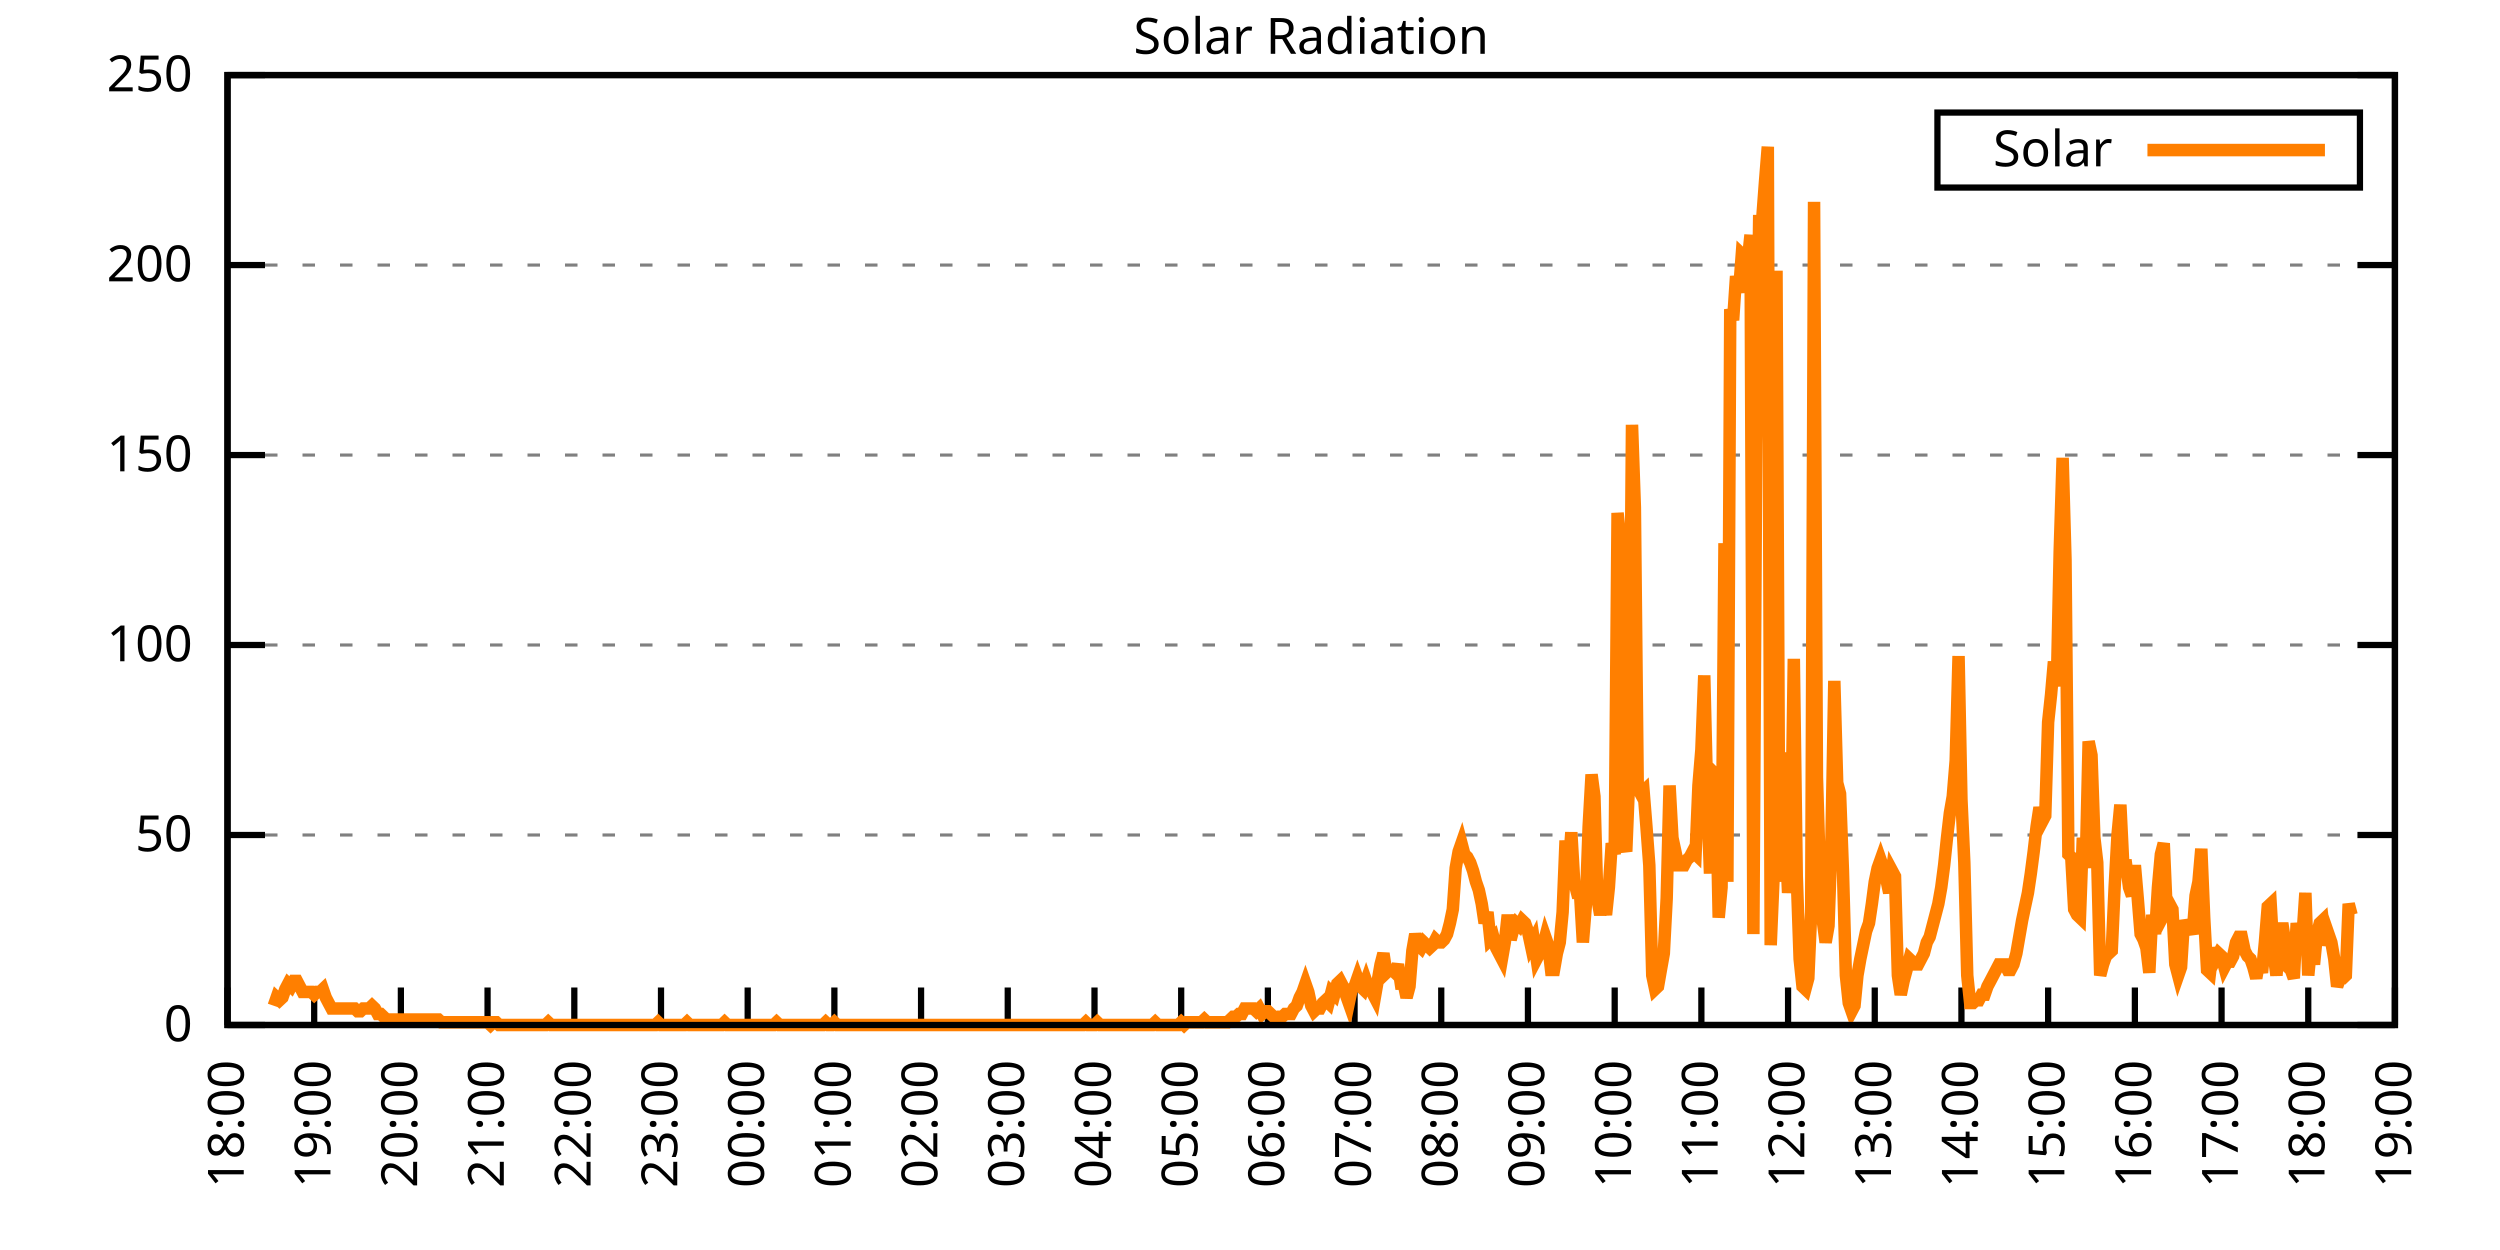
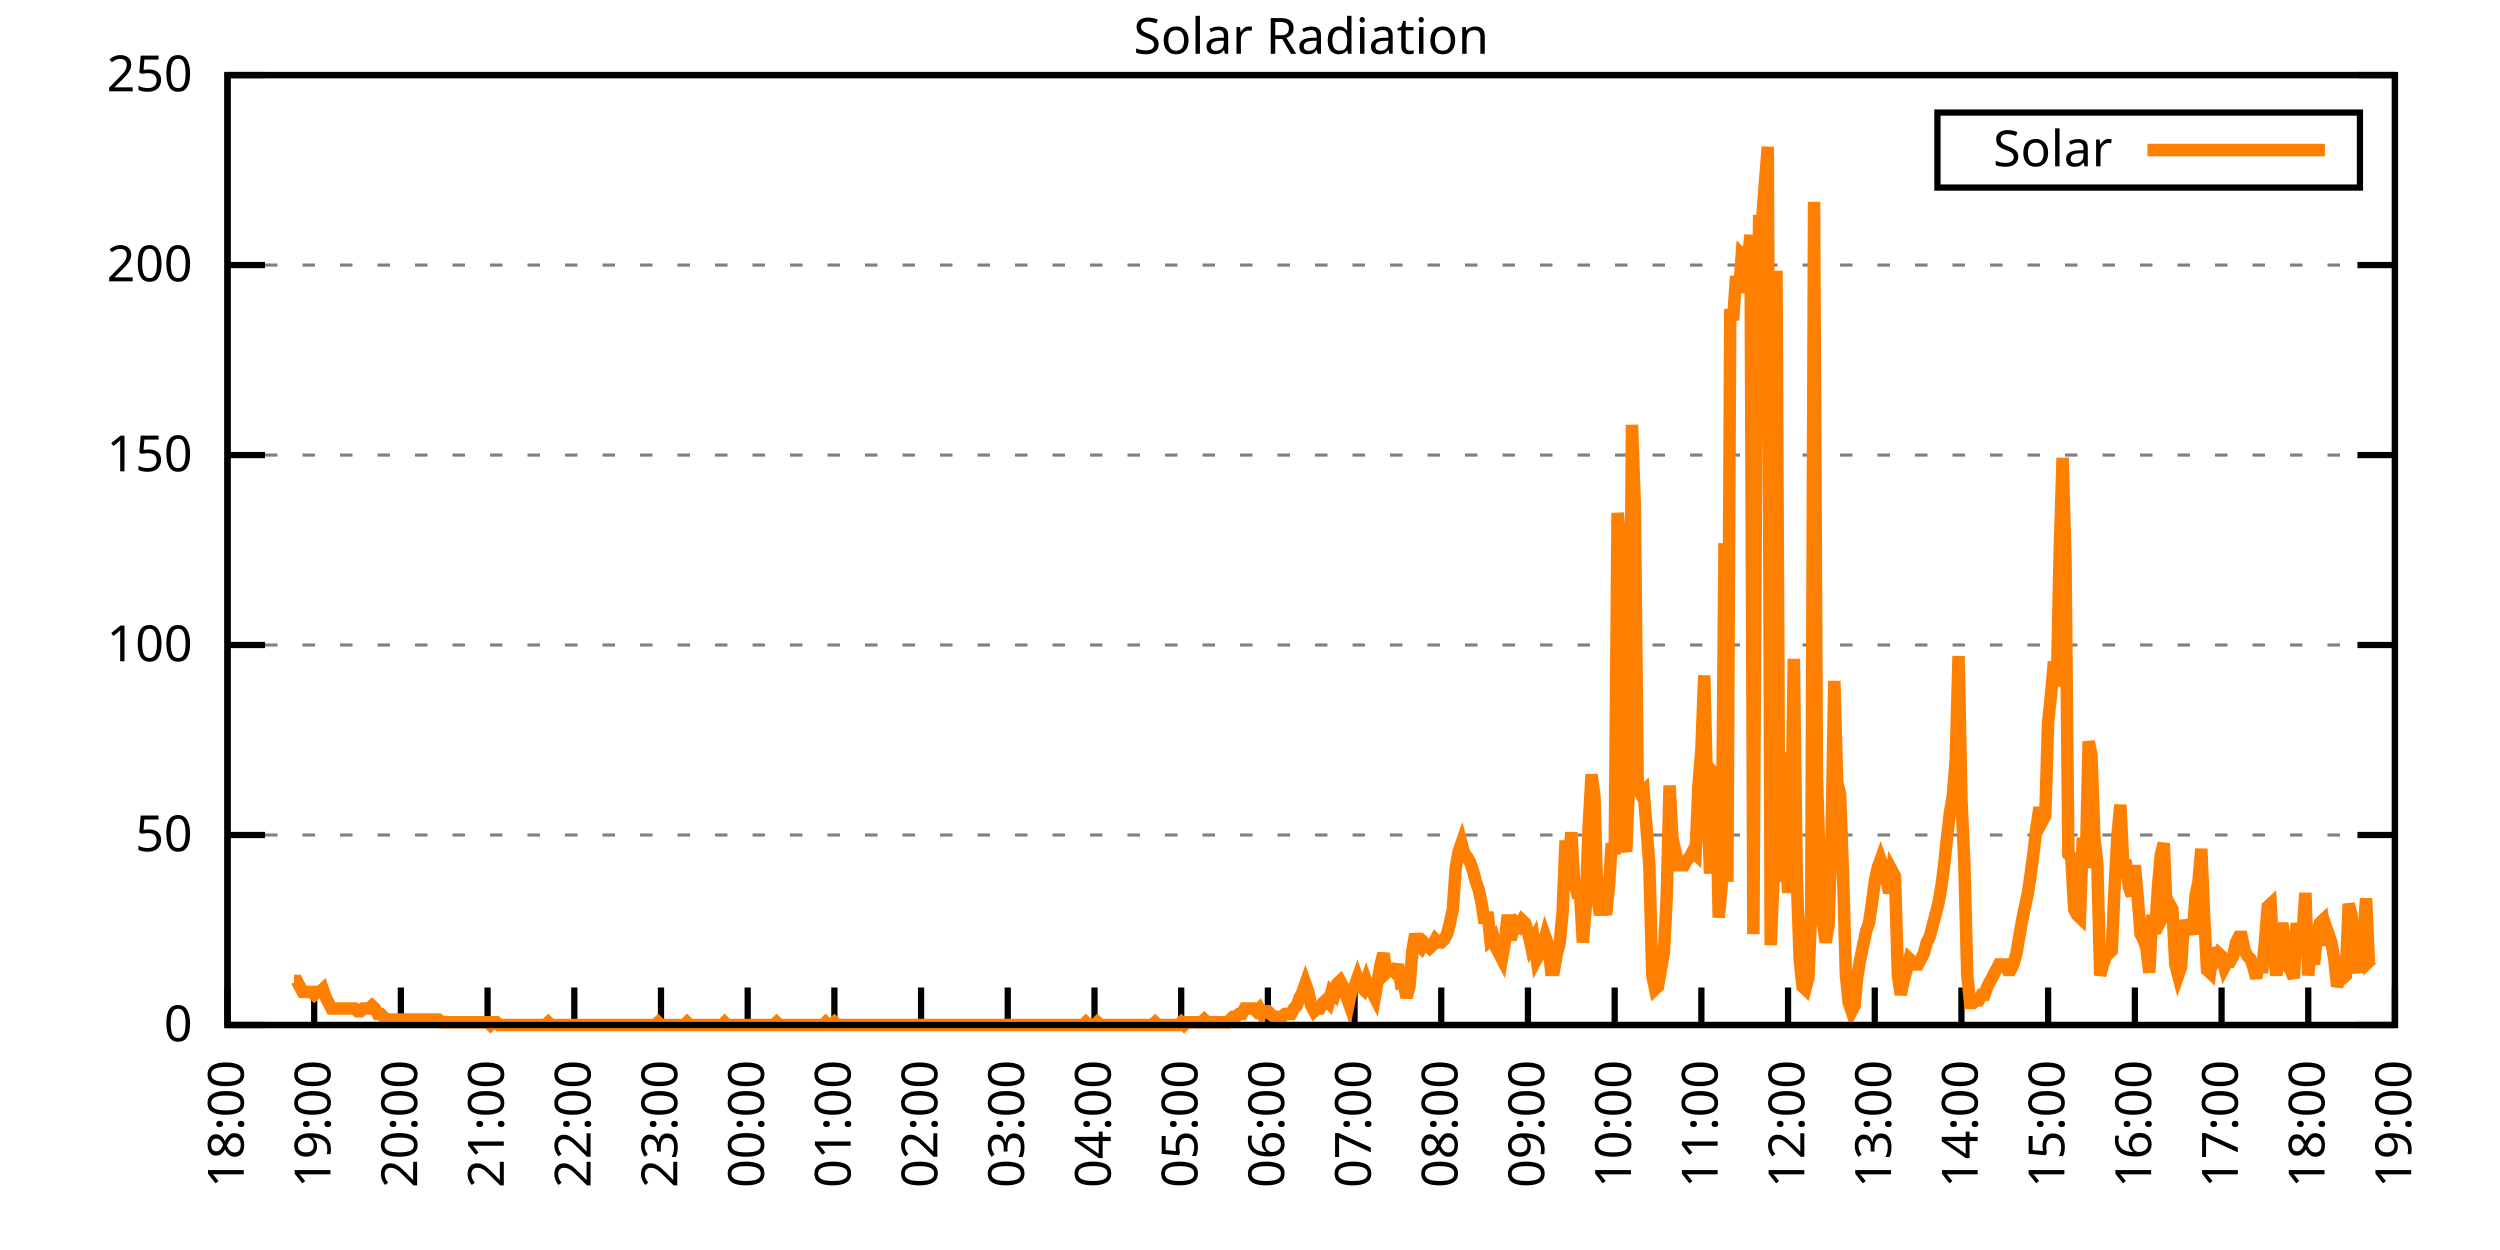
<svg xmlns="http://www.w3.org/2000/svg" xmlns:xlink="http://www.w3.org/1999/xlink" width="400" height="200" viewBox="0 0 400 200">
  <g id="gnuplot_canvas">
    <rect x="0" y="0" width="400" height="200" fill="none" />
    <defs>
      <circle id="gpDot" r="0.5" stroke-width="0.5" stroke="currentColor" />
      <path id="gpPt0" stroke-width="0.333" stroke="currentColor" d="M-1,0 h2 M0,-1 v2" />
      <path id="gpPt1" stroke-width="0.333" stroke="currentColor" d="M-1,-1 L1,1 M1,-1 L-1,1" />
      <path id="gpPt2" stroke-width="0.333" stroke="currentColor" d="M-1,0 L1,0 M0,-1 L0,1 M-1,-1 L1,1 M-1,1 L1,-1" />
      <rect id="gpPt3" stroke-width="0.333" stroke="currentColor" x="-1" y="-1" width="2" height="2" />
      <rect id="gpPt4" stroke-width="0.333" stroke="currentColor" fill="currentColor" x="-1" y="-1" width="2" height="2" />
      <circle id="gpPt5" stroke-width="0.333" stroke="currentColor" cx="0" cy="0" r="1" />
      <use xlink:href="#gpPt5" id="gpPt6" fill="currentColor" stroke="none" />
      <path id="gpPt7" stroke-width="0.333" stroke="currentColor" d="M0,-1.33 L-1.33,0.67 L1.33,0.67 z" />
      <use xlink:href="#gpPt7" id="gpPt8" fill="currentColor" stroke="none" />
      <use xlink:href="#gpPt7" id="gpPt9" stroke="currentColor" transform="rotate(180)" />
      <use xlink:href="#gpPt9" id="gpPt10" fill="currentColor" stroke="none" />
      <use xlink:href="#gpPt3" id="gpPt11" stroke="currentColor" transform="rotate(45)" />
      <use xlink:href="#gpPt11" id="gpPt12" fill="currentColor" stroke="none" />
      <path id="gpPt13" stroke-width="0.333" stroke="currentColor" d="M0,1.330 L1.265,0.411 L0.782,-1.067 L-0.782,-1.076 L-1.265,0.411 z" />
      <use xlink:href="#gpPt13" id="gpPt14" fill="currentColor" stroke="none" />
      <filter id="textbox" filterUnits="objectBoundingBox" x="0" y="0" height="1" width="1">
        <feFlood flood-color="white" flood-opacity="1" result="bgnd" />
        <feComposite in="SourceGraphic" in2="bgnd" operator="atop" />
      </filter>
      <filter id="greybox" filterUnits="objectBoundingBox" x="0" y="0" height="1" width="1">
        <feFlood flood-color="lightgrey" flood-opacity="1" result="grey" />
        <feComposite in="SourceGraphic" in2="grey" operator="atop" />
      </filter>
    </defs>
    <g fill="none" color="white" stroke="currentColor" stroke-width="1.00" stroke-linecap="butt" stroke-linejoin="miter">
</g>
    <g fill="none" color="black" stroke="currentColor" stroke-width="1.00" stroke-linecap="butt" stroke-linejoin="miter">
      <g stroke="none" shape-rendering="crispEdges">
        <polygon fill="rgb(255, 255, 255)" points="36.40,164.00 383.18,164.00 383.18,12.02 36.40,12.02 " />
      </g>
    </g>
    <g fill="none" color="black" stroke="currentColor" stroke-width="1.00" stroke-linecap="butt" stroke-linejoin="miter">
</g>
    <g fill="none" color="black" stroke="black" stroke-width="0.50" stroke-linecap="butt" stroke-linejoin="miter">
</g>
    <g fill="none" color="gray" stroke="currentColor" stroke-width="0.50" stroke-linecap="butt" stroke-linejoin="miter">
      <path stroke="gray" stroke-dasharray="2,4" class="gridline" d="M36.40,164.00 L383.19,164.00  " />
    </g>
    <g fill="none" color="gray" stroke="gray" stroke-width="1.00" stroke-linecap="butt" stroke-linejoin="miter">
</g>
    <g fill="none" color="black" stroke="currentColor" stroke-width="1.00" stroke-linecap="butt" stroke-linejoin="miter">
      <path stroke="black" d="M36.40,164.00 L42.40,164.00 M383.19,164.00 L377.19,164.00  " />
      <g transform="translate(30.80,166.60)" stroke="none" fill="black" font-family="Sans" font-size="8.00" text-anchor="end">
        <text>
          <tspan font-family="Sans"> 0</tspan>
        </text>
      </g>
    </g>
    <g fill="none" color="black" stroke="currentColor" stroke-width="1.00" stroke-linecap="butt" stroke-linejoin="miter">
</g>
    <g fill="none" color="black" stroke="black" stroke-width="0.50" stroke-linecap="butt" stroke-linejoin="miter">
</g>
    <g fill="none" color="gray" stroke="currentColor" stroke-width="0.50" stroke-linecap="butt" stroke-linejoin="miter">
      <path stroke="gray" stroke-dasharray="2,4" class="gridline" d="M36.40,133.60 L383.19,133.60  " />
    </g>
    <g fill="none" color="gray" stroke="gray" stroke-width="1.00" stroke-linecap="butt" stroke-linejoin="miter">
</g>
    <g fill="none" color="black" stroke="currentColor" stroke-width="1.00" stroke-linecap="butt" stroke-linejoin="miter">
      <path stroke="black" d="M36.40,133.60 L42.40,133.60 M383.19,133.60 L377.19,133.60  " />
      <g transform="translate(30.80,136.20)" stroke="none" fill="black" font-family="Sans" font-size="8.00" text-anchor="end">
        <text>
          <tspan font-family="Sans"> 50</tspan>
        </text>
      </g>
    </g>
    <g fill="none" color="black" stroke="currentColor" stroke-width="1.00" stroke-linecap="butt" stroke-linejoin="miter">
</g>
    <g fill="none" color="black" stroke="black" stroke-width="0.50" stroke-linecap="butt" stroke-linejoin="miter">
</g>
    <g fill="none" color="gray" stroke="currentColor" stroke-width="0.50" stroke-linecap="butt" stroke-linejoin="miter">
      <path stroke="gray" stroke-dasharray="2,4" class="gridline" d="M36.40,103.20 L383.19,103.20  " />
    </g>
    <g fill="none" color="gray" stroke="gray" stroke-width="1.00" stroke-linecap="butt" stroke-linejoin="miter">
</g>
    <g fill="none" color="black" stroke="currentColor" stroke-width="1.00" stroke-linecap="butt" stroke-linejoin="miter">
      <path stroke="black" d="M36.40,103.20 L42.40,103.20 M383.19,103.20 L377.19,103.20  " />
      <g transform="translate(30.80,105.80)" stroke="none" fill="black" font-family="Sans" font-size="8.00" text-anchor="end">
        <text>
          <tspan font-family="Sans"> 100</tspan>
        </text>
      </g>
    </g>
    <g fill="none" color="black" stroke="currentColor" stroke-width="1.00" stroke-linecap="butt" stroke-linejoin="miter">
</g>
    <g fill="none" color="black" stroke="black" stroke-width="0.50" stroke-linecap="butt" stroke-linejoin="miter">
</g>
    <g fill="none" color="gray" stroke="currentColor" stroke-width="0.50" stroke-linecap="butt" stroke-linejoin="miter">
      <path stroke="gray" stroke-dasharray="2,4" class="gridline" d="M36.40,72.81 L383.19,72.81  " />
    </g>
    <g fill="none" color="gray" stroke="gray" stroke-width="1.00" stroke-linecap="butt" stroke-linejoin="miter">
</g>
    <g fill="none" color="black" stroke="currentColor" stroke-width="1.00" stroke-linecap="butt" stroke-linejoin="miter">
      <path stroke="black" d="M36.40,72.81 L42.40,72.81 M383.19,72.81 L377.19,72.81  " />
      <g transform="translate(30.80,75.41)" stroke="none" fill="black" font-family="Sans" font-size="8.00" text-anchor="end">
        <text>
          <tspan font-family="Sans"> 150</tspan>
        </text>
      </g>
    </g>
    <g fill="none" color="black" stroke="currentColor" stroke-width="1.00" stroke-linecap="butt" stroke-linejoin="miter">
</g>
    <g fill="none" color="black" stroke="black" stroke-width="0.50" stroke-linecap="butt" stroke-linejoin="miter">
</g>
    <g fill="none" color="gray" stroke="currentColor" stroke-width="0.50" stroke-linecap="butt" stroke-linejoin="miter">
      <path stroke="gray" stroke-dasharray="2,4" class="gridline" d="M36.40,42.41 L383.19,42.41  " />
    </g>
    <g fill="none" color="gray" stroke="gray" stroke-width="1.00" stroke-linecap="butt" stroke-linejoin="miter">
</g>
    <g fill="none" color="black" stroke="currentColor" stroke-width="1.00" stroke-linecap="butt" stroke-linejoin="miter">
      <path stroke="black" d="M36.40,42.41 L42.40,42.41 M383.19,42.41 L377.19,42.41  " />
      <g transform="translate(30.80,45.01)" stroke="none" fill="black" font-family="Sans" font-size="8.00" text-anchor="end">
        <text>
          <tspan font-family="Sans"> 200</tspan>
        </text>
      </g>
    </g>
    <g fill="none" color="black" stroke="currentColor" stroke-width="1.00" stroke-linecap="butt" stroke-linejoin="miter">
</g>
    <g fill="none" color="black" stroke="black" stroke-width="0.50" stroke-linecap="butt" stroke-linejoin="miter">
</g>
    <g fill="none" color="gray" stroke="currentColor" stroke-width="0.50" stroke-linecap="butt" stroke-linejoin="miter">
      <path stroke="gray" stroke-dasharray="2,4" class="gridline" d="M36.40,12.01 L383.19,12.01  " />
    </g>
    <g fill="none" color="gray" stroke="gray" stroke-width="1.00" stroke-linecap="butt" stroke-linejoin="miter">
</g>
    <g fill="none" color="black" stroke="currentColor" stroke-width="1.00" stroke-linecap="butt" stroke-linejoin="miter">
      <path stroke="black" d="M36.40,12.01 L42.40,12.01 M383.19,12.01 L377.19,12.01  " />
      <g transform="translate(30.80,14.61)" stroke="none" fill="black" font-family="Sans" font-size="8.00" text-anchor="end">
        <text>
          <tspan font-family="Sans"> 250</tspan>
        </text>
      </g>
    </g>
    <g fill="none" color="black" stroke="currentColor" stroke-width="1.00" stroke-linecap="butt" stroke-linejoin="miter">
      <path stroke="black" d="M36.40,164.00 L36.40,158.00  " />
      <g transform="translate(39.00,169.60) rotate(270.00)" stroke="none" fill="black" font-family="Sans" font-size="8.00" text-anchor="end">
        <text>
          <tspan font-family="Sans">18:00</tspan>
        </text>
      </g>
    </g>
    <g fill="none" color="black" stroke="currentColor" stroke-width="1.00" stroke-linecap="butt" stroke-linejoin="miter">
      <path stroke="black" d="M50.27,164.00 L50.27,158.00  " />
      <g transform="translate(52.87,169.60) rotate(270.00)" stroke="none" fill="black" font-family="Sans" font-size="8.00" text-anchor="end">
        <text>
          <tspan font-family="Sans">19:00</tspan>
        </text>
      </g>
    </g>
    <g fill="none" color="black" stroke="currentColor" stroke-width="1.00" stroke-linecap="butt" stroke-linejoin="miter">
      <path stroke="black" d="M64.14,164.00 L64.14,158.00  " />
      <g transform="translate(66.74,169.60) rotate(270.00)" stroke="none" fill="black" font-family="Sans" font-size="8.00" text-anchor="end">
        <text>
          <tspan font-family="Sans">20:00</tspan>
        </text>
      </g>
    </g>
    <g fill="none" color="black" stroke="currentColor" stroke-width="1.00" stroke-linecap="butt" stroke-linejoin="miter">
      <path stroke="black" d="M78.01,164.00 L78.01,158.00  " />
      <g transform="translate(80.61,169.60) rotate(270.00)" stroke="none" fill="black" font-family="Sans" font-size="8.00" text-anchor="end">
        <text>
          <tspan font-family="Sans">21:00</tspan>
        </text>
      </g>
    </g>
    <g fill="none" color="black" stroke="currentColor" stroke-width="1.00" stroke-linecap="butt" stroke-linejoin="miter">
      <path stroke="black" d="M91.89,164.00 L91.89,158.00  " />
      <g transform="translate(94.49,169.60) rotate(270.00)" stroke="none" fill="black" font-family="Sans" font-size="8.00" text-anchor="end">
        <text>
          <tspan font-family="Sans">22:00</tspan>
        </text>
      </g>
    </g>
    <g fill="none" color="black" stroke="currentColor" stroke-width="1.00" stroke-linecap="butt" stroke-linejoin="miter">
      <path stroke="black" d="M105.76,164.00 L105.76,158.00  " />
      <g transform="translate(108.36,169.60) rotate(270.00)" stroke="none" fill="black" font-family="Sans" font-size="8.00" text-anchor="end">
        <text>
          <tspan font-family="Sans">23:00</tspan>
        </text>
      </g>
    </g>
    <g fill="none" color="black" stroke="currentColor" stroke-width="1.00" stroke-linecap="butt" stroke-linejoin="miter">
      <path stroke="black" d="M119.63,164.00 L119.63,158.00  " />
      <g transform="translate(122.23,169.60) rotate(270.00)" stroke="none" fill="black" font-family="Sans" font-size="8.00" text-anchor="end">
        <text>
          <tspan font-family="Sans">00:00</tspan>
        </text>
      </g>
    </g>
    <g fill="none" color="black" stroke="currentColor" stroke-width="1.00" stroke-linecap="butt" stroke-linejoin="miter">
      <path stroke="black" d="M133.50,164.00 L133.50,158.00  " />
      <g transform="translate(136.10,169.60) rotate(270.00)" stroke="none" fill="black" font-family="Sans" font-size="8.00" text-anchor="end">
        <text>
          <tspan font-family="Sans">01:00</tspan>
        </text>
      </g>
    </g>
    <g fill="none" color="black" stroke="currentColor" stroke-width="1.00" stroke-linecap="butt" stroke-linejoin="miter">
      <path stroke="black" d="M147.37,164.00 L147.37,158.00  " />
      <g transform="translate(149.97,169.60) rotate(270.00)" stroke="none" fill="black" font-family="Sans" font-size="8.00" text-anchor="end">
        <text>
          <tspan font-family="Sans">02:00</tspan>
        </text>
      </g>
    </g>
    <g fill="none" color="black" stroke="currentColor" stroke-width="1.00" stroke-linecap="butt" stroke-linejoin="miter">
      <path stroke="black" d="M161.24,164.00 L161.24,158.00  " />
      <g transform="translate(163.84,169.60) rotate(270.00)" stroke="none" fill="black" font-family="Sans" font-size="8.00" text-anchor="end">
        <text>
          <tspan font-family="Sans">03:00</tspan>
        </text>
      </g>
    </g>
    <g fill="none" color="black" stroke="currentColor" stroke-width="1.00" stroke-linecap="butt" stroke-linejoin="miter">
      <path stroke="black" d="M175.12,164.00 L175.12,158.00  " />
      <g transform="translate(177.72,169.60) rotate(270.00)" stroke="none" fill="black" font-family="Sans" font-size="8.00" text-anchor="end">
        <text>
          <tspan font-family="Sans">04:00</tspan>
        </text>
      </g>
    </g>
    <g fill="none" color="black" stroke="currentColor" stroke-width="1.00" stroke-linecap="butt" stroke-linejoin="miter">
      <path stroke="black" d="M188.99,164.00 L188.99,158.00  " />
      <g transform="translate(191.59,169.60) rotate(270.00)" stroke="none" fill="black" font-family="Sans" font-size="8.00" text-anchor="end">
        <text>
          <tspan font-family="Sans">05:00</tspan>
        </text>
      </g>
    </g>
    <g fill="none" color="black" stroke="currentColor" stroke-width="1.00" stroke-linecap="butt" stroke-linejoin="miter">
      <path stroke="black" d="M202.86,164.00 L202.86,158.00  " />
      <g transform="translate(205.46,169.60) rotate(270.00)" stroke="none" fill="black" font-family="Sans" font-size="8.00" text-anchor="end">
        <text>
          <tspan font-family="Sans">06:00</tspan>
        </text>
      </g>
    </g>
    <g fill="none" color="black" stroke="currentColor" stroke-width="1.00" stroke-linecap="butt" stroke-linejoin="miter">
      <path stroke="black" d="M216.73,164.00 L216.73,158.00  " />
      <g transform="translate(219.33,169.60) rotate(270.00)" stroke="none" fill="black" font-family="Sans" font-size="8.00" text-anchor="end">
        <text>
          <tspan font-family="Sans">07:00</tspan>
        </text>
      </g>
    </g>
    <g fill="none" color="black" stroke="currentColor" stroke-width="1.00" stroke-linecap="butt" stroke-linejoin="miter">
      <path stroke="black" d="M230.60,164.00 L230.60,158.00  " />
      <g transform="translate(233.20,169.60) rotate(270.00)" stroke="none" fill="black" font-family="Sans" font-size="8.00" text-anchor="end">
        <text>
          <tspan font-family="Sans">08:00</tspan>
        </text>
      </g>
    </g>
    <g fill="none" color="black" stroke="currentColor" stroke-width="1.00" stroke-linecap="butt" stroke-linejoin="miter">
      <path stroke="black" d="M244.47,164.00 L244.47,158.00  " />
      <g transform="translate(247.07,169.60) rotate(270.00)" stroke="none" fill="black" font-family="Sans" font-size="8.00" text-anchor="end">
        <text>
          <tspan font-family="Sans">09:00</tspan>
        </text>
      </g>
    </g>
    <g fill="none" color="black" stroke="currentColor" stroke-width="1.00" stroke-linecap="butt" stroke-linejoin="miter">
      <path stroke="black" d="M258.35,164.00 L258.35,158.00  " />
      <g transform="translate(260.95,169.60) rotate(270.00)" stroke="none" fill="black" font-family="Sans" font-size="8.00" text-anchor="end">
        <text>
          <tspan font-family="Sans">10:00</tspan>
        </text>
      </g>
    </g>
    <g fill="none" color="black" stroke="currentColor" stroke-width="1.00" stroke-linecap="butt" stroke-linejoin="miter">
      <path stroke="black" d="M272.22,164.00 L272.22,158.00  " />
      <g transform="translate(274.82,169.60) rotate(270.00)" stroke="none" fill="black" font-family="Sans" font-size="8.00" text-anchor="end">
        <text>
          <tspan font-family="Sans">11:00</tspan>
        </text>
      </g>
    </g>
    <g fill="none" color="black" stroke="currentColor" stroke-width="1.00" stroke-linecap="butt" stroke-linejoin="miter">
      <path stroke="black" d="M286.09,164.00 L286.09,158.00  " />
      <g transform="translate(288.69,169.60) rotate(270.00)" stroke="none" fill="black" font-family="Sans" font-size="8.00" text-anchor="end">
        <text>
          <tspan font-family="Sans">12:00</tspan>
        </text>
      </g>
    </g>
    <g fill="none" color="black" stroke="currentColor" stroke-width="1.00" stroke-linecap="butt" stroke-linejoin="miter">
      <path stroke="black" d="M299.96,164.00 L299.96,158.00  " />
      <g transform="translate(302.56,169.60) rotate(270.00)" stroke="none" fill="black" font-family="Sans" font-size="8.00" text-anchor="end">
        <text>
          <tspan font-family="Sans">13:00</tspan>
        </text>
      </g>
    </g>
    <g fill="none" color="black" stroke="currentColor" stroke-width="1.00" stroke-linecap="butt" stroke-linejoin="miter">
      <path stroke="black" d="M313.83,164.00 L313.83,158.00  " />
      <g transform="translate(316.43,169.60) rotate(270.00)" stroke="none" fill="black" font-family="Sans" font-size="8.00" text-anchor="end">
        <text>
          <tspan font-family="Sans">14:00</tspan>
        </text>
      </g>
    </g>
    <g fill="none" color="black" stroke="currentColor" stroke-width="1.00" stroke-linecap="butt" stroke-linejoin="miter">
      <path stroke="black" d="M327.70,164.00 L327.70,158.00  " />
      <g transform="translate(330.30,169.60) rotate(270.00)" stroke="none" fill="black" font-family="Sans" font-size="8.00" text-anchor="end">
        <text>
          <tspan font-family="Sans">15:00</tspan>
        </text>
      </g>
    </g>
    <g fill="none" color="black" stroke="currentColor" stroke-width="1.00" stroke-linecap="butt" stroke-linejoin="miter">
      <path stroke="black" d="M341.58,164.00 L341.58,158.00  " />
      <g transform="translate(344.18,169.60) rotate(270.00)" stroke="none" fill="black" font-family="Sans" font-size="8.00" text-anchor="end">
        <text>
          <tspan font-family="Sans">16:00</tspan>
        </text>
      </g>
    </g>
    <g fill="none" color="black" stroke="currentColor" stroke-width="1.00" stroke-linecap="butt" stroke-linejoin="miter">
      <path stroke="black" d="M355.45,164.00 L355.45,158.00  " />
      <g transform="translate(358.05,169.60) rotate(270.00)" stroke="none" fill="black" font-family="Sans" font-size="8.00" text-anchor="end">
        <text>
          <tspan font-family="Sans">17:00</tspan>
        </text>
      </g>
    </g>
    <g fill="none" color="black" stroke="currentColor" stroke-width="1.00" stroke-linecap="butt" stroke-linejoin="miter">
      <path stroke="black" d="M369.32,164.00 L369.32,158.00  " />
      <g transform="translate(371.92,169.60) rotate(270.00)" stroke="none" fill="black" font-family="Sans" font-size="8.00" text-anchor="end">
        <text>
          <tspan font-family="Sans">18:00</tspan>
        </text>
      </g>
    </g>
    <g fill="none" color="black" stroke="currentColor" stroke-width="1.00" stroke-linecap="butt" stroke-linejoin="miter">
      <path stroke="black" d="M383.19,164.00 L383.19,158.00  " />
      <g transform="translate(385.79,169.60) rotate(270.00)" stroke="none" fill="black" font-family="Sans" font-size="8.00" text-anchor="end">
        <text>
          <tspan font-family="Sans">19:00</tspan>
        </text>
      </g>
    </g>
    <g fill="none" color="black" stroke="currentColor" stroke-width="1.00" stroke-linecap="butt" stroke-linejoin="miter">
</g>
    <g fill="none" color="black" stroke="currentColor" stroke-width="1.00" stroke-linecap="butt" stroke-linejoin="miter">
      <path stroke="black" d="M36.40,12.01 L36.40,164.00 L383.19,164.00 L383.19,12.01 L36.40,12.01 Z  " />
    </g>
    <g fill="none" color="black" stroke="currentColor" stroke-width="1.00" stroke-linecap="butt" stroke-linejoin="miter">
</g>
    <g fill="none" color="black" stroke="currentColor" stroke-width="1.00" stroke-linecap="butt" stroke-linejoin="miter">
      <path stroke="black" d="M309.99,30.01 L309.99,18.01 L377.59,18.01 L377.59,30.01 L309.99,30.01 Z  " />
    </g>
    <g id="Solar_Radiation_plot_1">
      <g fill="none" color="white" stroke="black" stroke-width="2.00" stroke-linecap="butt" stroke-linejoin="miter">
</g>
      <g fill="none" color="black" stroke="currentColor" stroke-width="2.00" stroke-linecap="butt" stroke-linejoin="miter">
        <g transform="translate(337.99,26.61)" stroke="none" fill="black" font-family="Sans" font-size="8.00" text-anchor="end">
          <text>
            <tspan font-family="Sans">Solar</tspan>
          </text>
        </g>
      </g>
      <g fill="none" color="black" stroke="currentColor" stroke-width="2.00" stroke-linecap="butt" stroke-linejoin="miter">
-         <path stroke="rgb(255, 127,   0)" d="M343.59,24.01 L371.99,24.01 M43.80,160.92 L44.26,159.60 L44.72,160.04 L45.19,159.60 L45.65,158.27 L46.11,157.39   L46.57,157.83 L47.03,156.95 L47.50,156.95 L47.96,157.83 L48.42,158.71 L48.88,158.71 L49.35,158.71 L49.81,158.71   L50.27,159.15 L50.73,158.71 L51.20,158.71 L51.66,158.27 L52.12,159.60 L52.58,160.48 L53.05,161.36 L53.51,161.36   L53.97,161.36 L54.43,161.36 L54.90,161.36 L55.36,161.36 L55.82,161.36 L56.28,161.36 L56.75,161.36 L57.21,161.80   L57.67,161.80 L58.13,161.36 L58.59,161.36 L59.06,161.36 L59.52,160.92 L59.98,161.36 L60.44,162.24 L60.91,162.24   L61.37,162.68 L61.83,163.12 L62.29,163.12 L62.76,163.12 L63.22,163.12 L63.68,163.12 L64.14,163.12 L64.61,163.12   L65.07,163.12 L65.53,163.12 L65.99,163.12 L66.46,163.12 L66.92,163.12 L67.38,163.12 L67.84,163.12 L68.30,163.12   L68.77,163.12 L69.23,163.12 L69.69,163.12 L70.15,163.12 L70.62,163.56 L71.08,163.56 L71.54,163.56 L72.00,163.56   L72.47,163.56 L72.93,163.56 L73.39,163.56 L73.85,163.56 L74.32,163.56 L74.78,163.56 L75.24,163.56 L75.70,163.56   L76.17,163.56 L76.63,163.56 L77.09,163.56 L77.55,163.56 L78.01,163.56 L78.48,164.00 L78.94,163.56 L79.40,163.56   L79.86,164.00 L80.33,164.00 L80.79,164.00 L81.25,164.00 L81.71,164.00 L82.18,164.00 L82.64,164.00 L83.10,164.00   L83.56,164.00 L84.03,164.00 L84.49,164.00 L84.95,164.00 L85.41,164.00 L85.88,164.00 L86.34,164.00 L86.80,164.00   L87.26,164.00 L87.72,163.56 L88.19,164.00 L88.65,164.00 L89.11,164.00 L89.57,164.00 L90.04,164.00 L90.50,164.00   L90.96,164.00 L91.42,164.00 L91.89,164.00 L92.35,164.00 L92.81,164.00 L93.27,164.00 L93.74,164.00 L94.20,164.00   L94.66,164.00 L95.12,164.00 L95.59,164.00 L96.05,164.00 L96.51,164.00 L96.97,164.00 L97.44,164.00 L97.90,164.00   L98.36,164.00 L98.82,164.00 L99.28,164.00 L99.75,164.00 L100.21,164.00 L100.67,164.00 L101.13,164.00 L101.60,164.00   L102.06,164.00 L102.52,164.00 L102.98,164.00 L103.45,164.00 L103.91,164.00 L104.37,164.00 L104.83,164.00 L105.30,163.56   L105.76,164.00 L106.22,164.00 L106.68,164.00 L107.15,164.00 L107.61,164.00 L108.07,164.00 L108.53,164.00 L108.99,164.00   L109.46,164.00 L109.92,163.56 L110.38,164.00 L110.84,164.00 L111.31,164.00 L111.77,164.00 L112.23,164.00 L112.69,164.00   L113.16,164.00 L113.62,164.00 L114.08,164.00 L114.54,164.00 L115.01,164.00 L115.47,164.00 L115.93,163.56 L116.39,164.00   L116.86,164.00 L117.32,164.00 L117.78,164.00 L118.24,164.00 L118.70,164.00 L119.17,164.00 L119.63,164.00 L120.09,164.00   L120.55,164.00 L121.02,164.00 L121.48,164.00 L121.94,164.00 L122.40,164.00 L122.87,164.00 L123.33,164.00 L123.79,164.00   L124.25,163.56 L124.72,164.00 L125.18,164.00 L125.64,164.00 L126.10,164.00 L126.57,164.00 L127.03,164.00 L127.49,164.00   L127.95,164.00 L128.41,164.00 L128.88,164.00 L129.34,164.00 L129.80,164.00 L130.26,164.00 L130.73,164.00 L131.19,164.00   L131.65,164.00 L132.11,163.56 L132.58,164.00 L133.04,164.00 L133.50,163.56 L133.96,164.00 L134.43,164.00 L134.89,164.00   L135.35,164.00 L135.81,164.00 L136.28,164.00 L136.74,164.00 L137.20,164.00 L137.66,164.00 L138.13,164.00 L138.59,164.00   L139.05,164.00 L139.51,164.00 L139.97,164.00 L140.44,164.00 L140.90,164.00 L141.36,164.00 L141.82,164.00 L142.29,164.00   L142.75,164.00 L143.21,164.00 L143.67,164.00 L144.14,164.00 L144.60,164.00 L145.06,164.00 L145.52,164.00 L145.99,164.00   L146.45,164.00 L146.91,164.00 L147.37,164.00 L147.84,164.00 L148.30,164.00 L148.76,164.00 L149.22,164.00 L149.68,164.00   L150.15,164.00 L150.61,164.00 L151.07,164.00 L151.53,164.00 L152.00,164.00 L152.46,164.00 L152.92,164.00 L153.38,164.00   L153.85,164.00 L154.31,164.00 L154.77,164.00 L155.23,164.00 L155.70,164.00 L156.16,164.00 L156.62,164.00 L157.08,164.00   L157.55,164.00 L158.01,164.00 L158.47,164.00 L158.93,164.00 L159.39,164.00 L159.86,164.00 L160.32,164.00 L160.78,164.00   L161.24,164.00 L161.71,164.00 L162.17,164.00 L162.63,164.00 L163.09,164.00 L163.56,164.00 L164.02,164.00 L164.48,164.00   L164.94,164.00 L165.41,164.00 L165.87,164.00 L166.33,164.00 L166.79,164.00 L167.26,164.00 L167.72,164.00 L168.18,164.00   L168.64,164.00 L169.10,164.00 L169.57,164.00 L170.03,164.00 L170.49,164.00 L170.95,164.00 L171.42,164.00 L171.88,164.00   L172.34,164.00 L172.80,164.00 L173.27,164.00 L173.73,163.56 L174.19,164.00 L174.65,164.00 L175.12,164.00 L175.58,163.56   L176.04,164.00 L176.50,164.00 L176.97,164.00 L177.43,164.00 L177.89,164.00 L178.35,164.00 L178.82,164.00 L179.28,164.00   L179.74,164.00 L180.20,164.00 L180.66,164.00 L181.13,164.00 L181.59,164.00 L182.05,164.00 L182.51,164.00 L182.98,164.00   L183.44,164.00 L183.90,164.00 L184.36,164.00 L184.83,163.56 L185.29,164.00 L185.75,164.00 L186.21,164.00 L186.68,164.00   L187.14,164.00 L187.60,164.00 L188.06,164.00 L188.53,164.00 L188.99,163.56 L189.45,164.00 L189.91,163.56 L190.37,163.56   L190.84,163.56 L191.30,163.56 L191.76,163.56 L192.22,163.56 L192.69,163.12 L193.15,163.56 L193.61,163.56 L194.07,163.56   L194.54,163.56 L195.00,163.56 L195.46,163.56 L195.92,163.56 L196.39,163.56 L196.85,163.12 L197.31,162.68 L197.77,162.68   L198.24,162.24 L198.70,162.24 L199.16,161.36 L199.62,161.36 L200.08,161.36 L200.55,161.36 L201.01,161.80 L201.47,161.36   L201.93,162.24 L202.40,161.80 L202.86,161.80 L203.32,162.24 L203.78,162.68 L204.25,163.12 L204.71,162.68 L205.17,162.68   L205.63,162.24 L206.10,162.24 L206.56,162.24 L207.02,161.36 L207.48,160.92 L207.95,159.60 L208.41,158.71 L208.87,157.39   L209.33,158.71 L209.80,160.92 L210.26,161.80 L210.72,161.36 L211.18,161.36 L211.64,160.48 L212.11,160.04 L212.57,160.48   L213.03,158.71 L213.49,159.15 L213.96,157.39 L214.42,156.95 L214.88,157.83 L215.34,159.15 L215.81,160.48 L216.27,158.27   L216.73,157.83 L217.19,156.51 L217.66,157.83 L218.12,158.27 L218.58,156.95 L219.04,158.27 L219.51,158.71 L219.97,159.60   L220.43,156.95 L220.89,154.31 L221.35,152.55 L221.82,155.63 L222.28,155.19 L222.74,155.19 L223.20,155.63 L223.67,154.31   L224.13,157.39 L224.59,157.39 L225.05,159.60 L225.52,157.83 L225.98,152.11 L226.44,149.46 L226.90,151.23 L227.37,151.67   L227.83,150.79 L228.29,151.23 L228.75,151.67 L229.22,151.23 L229.68,150.34 L230.14,150.79 L230.60,150.79 L231.06,150.34   L231.53,149.46 L231.99,147.70 L232.45,145.50 L232.91,138.89 L233.38,136.25 L233.84,134.93 L234.30,136.69 L234.76,137.13   L235.23,138.01 L235.69,139.33 L236.15,141.09 L236.61,142.42 L237.08,144.62 L237.54,147.70 L238.00,145.94 L238.46,150.34   L238.93,149.90 L239.39,151.67 L239.85,152.55 L240.31,153.43 L240.77,150.79 L241.24,146.38 L241.70,150.34 L242.16,148.58   L242.62,147.70 L243.09,148.14 L243.55,147.26 L244.01,147.70 L244.47,149.02 L244.94,151.23 L245.40,150.34 L245.86,153.43   L246.32,152.55 L246.79,151.67 L247.25,149.90 L247.71,151.23 L248.17,155.19 L248.64,155.19 L249.10,152.55 L249.56,150.79   L250.02,145.94 L250.49,134.49 L250.95,139.77 L251.41,133.17 L251.87,141.09 L252.33,142.86 L252.80,142.86 L253.26,150.79   L253.72,145.06 L254.18,132.28 L254.65,123.92 L255.11,127.44 L255.57,143.74 L256.03,146.38 L256.50,143.74 L256.96,146.38   L257.42,141.98 L257.88,134.93 L258.35,136.69 L258.81,82.07 L259.27,86.47 L259.73,134.49 L260.20,136.25 L260.66,124.80   L261.12,67.97 L261.58,81.19 L262.04,126.12 L262.51,127.00 L262.97,126.56 L263.43,132.28 L263.89,138.45 L264.36,156.07   L264.82,158.27 L265.28,157.83 L265.74,155.19 L266.21,152.55 L266.67,143.74 L267.13,125.68 L267.59,134.05 L268.06,136.25   L268.52,138.45 L268.98,138.45 L269.44,138.45 L269.91,137.57 L270.37,137.13 L270.83,136.25 L271.29,136.69 L271.75,125.68   L272.22,119.95 L272.68,108.06 L273.14,127.00 L273.60,139.77 L274.07,123.47 L274.53,123.92 L274.99,146.82 L275.45,141.98   L275.92,86.91 L276.38,141.09 L276.84,49.47 L277.30,51.23 L277.77,44.19 L278.23,46.83 L278.69,40.66 L279.15,41.10   L279.62,41.98 L280.08,37.58 L280.54,149.46 L281.00,71.06 L281.46,35.38 L281.93,35.38 L282.39,29.21 L282.85,23.48   L283.31,151.23 L283.78,140.21 L284.24,43.31 L284.70,141.09 L285.16,120.39 L285.63,132.28 L286.09,142.86 L286.55,137.13   L287.01,105.41 L287.48,140.21 L287.94,153.43 L288.40,157.83 L288.86,158.27 L289.33,156.51 L289.79,145.94 L290.25,32.29   L290.71,124.36 L291.18,139.77 L291.64,147.26 L292.10,150.79 L292.56,148.14 L293.02,134.93 L293.49,108.94 L293.95,125.24   L294.41,127.00 L294.87,139.33 L295.34,156.07 L295.80,160.48 L296.26,161.80 L296.72,160.92 L297.19,156.07 L297.65,153.43   L298.11,151.23 L298.57,149.02 L299.04,147.70 L299.50,144.62 L299.96,141.09 L300.42,138.89 L300.89,137.57 L301.35,138.89   L301.81,140.65 L302.27,142.86 L302.73,139.33 L303.20,140.21 L303.66,156.07 L304.12,159.15 L304.58,156.95 L305.05,155.19   L305.51,153.43 L305.97,153.87 L306.43,154.31 L306.90,154.31 L307.36,153.43 L307.82,152.55 L308.28,150.79 L308.75,149.90   L309.21,148.14 L309.67,146.38 L310.13,144.62 L310.60,141.98 L311.06,138.45 L311.52,134.05 L311.98,130.08 L312.44,127.44   L312.91,121.71 L313.37,104.97 L313.83,127.88 L314.29,138.01 L314.76,156.07 L315.22,160.48 L315.68,160.48 L316.14,160.04   L316.61,160.04 L317.07,159.15 L317.53,159.15 L317.99,157.83 L318.46,156.95 L318.92,156.07 L319.38,155.19 L319.84,154.31   L320.31,154.31 L320.77,154.31 L321.23,155.19 L321.69,155.19 L322.15,154.31 L322.62,152.55 L323.08,149.90 L323.54,147.26   L324.00,145.06 L324.47,142.86 L324.93,139.77 L325.39,136.25 L325.85,132.28 L326.32,129.20 L326.78,131.40 L327.24,130.52   L327.70,115.55 L328.17,111.14 L328.63,105.86 L329.09,109.82 L329.55,88.24 L330.02,73.26 L330.48,89.56 L330.94,136.69   L331.40,137.13 L331.87,145.50 L332.33,146.38 L332.79,146.82 L333.25,134.05 L333.71,138.89 L334.18,118.63 L334.64,120.83   L335.10,134.05 L335.56,138.01 L336.03,156.07 L336.49,154.31 L336.95,152.99 L337.41,152.55 L337.88,152.11 L338.34,141.98   L338.80,133.61 L339.26,128.76 L339.73,138.45 L340.19,138.45 L340.65,141.98 L341.11,143.30 L341.58,138.45 L342.04,143.74   L342.50,149.46 L342.96,150.34 L343.42,151.67 L343.89,155.63 L344.35,146.38 L344.81,149.46 L345.27,141.98 L345.74,136.69   L346.20,134.93 L346.66,145.50 L347.12,144.62 L347.59,145.50 L348.05,154.31 L348.51,156.07 L348.97,154.75 L349.44,147.26   L349.90,148.58 L350.36,148.14 L350.82,149.46 L351.29,143.30 L351.75,141.09 L352.21,135.81 L352.67,146.82 L353.13,155.19   L353.60,155.63 L354.06,151.67 L354.52,153.43 L354.98,152.55 L355.45,152.99 L355.91,154.75 L356.37,153.87 L356.83,153.87   L357.30,152.99 L357.76,150.79 L358.22,149.90 L358.68,149.90 L359.15,152.11 L359.61,152.99 L360.07,153.43 L360.53,154.75   L361.00,156.51 L361.46,153.87 L361.92,155.63 L362.38,150.79 L362.84,145.06 L363.31,144.62 L363.77,152.55 L364.23,156.07   L364.69,150.79 L365.16,147.70 L365.62,150.79 L366.08,154.75 L366.54,155.19 L367.01,156.51 L367.47,147.70 L367.93,150.79   L368.39,149.90 L368.86,142.86 L369.32,156.07 L369.78,151.23 L370.24,154.31 L370.71,149.46 L371.17,147.70 L371.63,147.26   L372.09,151.23 L372.56,149.46 L373.02,150.79 L373.48,153.43 L373.94,157.83 L374.40,156.51 L374.87,156.51 L375.33,156.07   L375.79,144.62 L376.25,146.38  " />
+         <path stroke="rgb(255, 127,   0)" d="M343.59,24.01 L371.99,24.01 M47.03,156.95 L47.50,156.95 L47.96,157.83 L48.42,158.71 L48.88,158.71 L49.35,158.71   L49.81,158.71 L50.27,159.15 L50.73,158.71 L51.20,158.71 L51.66,158.27 L52.12,159.60 L52.58,160.48 L53.05,161.36   L53.51,161.36 L53.97,161.36 L54.43,161.36 L54.90,161.36 L55.36,161.36 L55.82,161.36 L56.28,161.36 L56.75,161.36   L57.21,161.80 L57.67,161.80 L58.13,161.36 L58.59,161.36 L59.06,161.36 L59.52,160.92 L59.98,161.36 L60.44,162.24   L60.91,162.24 L61.37,162.68 L61.83,163.12 L62.29,163.12 L62.76,163.12 L63.22,163.12 L63.68,163.12 L64.14,163.12   L64.61,163.12 L65.07,163.12 L65.53,163.12 L65.99,163.12 L66.46,163.12 L66.92,163.12 L67.38,163.12 L67.84,163.12   L68.30,163.12 L68.77,163.12 L69.23,163.12 L69.69,163.12 L70.15,163.12 L70.62,163.56 L71.08,163.56 L71.54,163.56   L72.00,163.56 L72.47,163.56 L72.93,163.56 L73.39,163.56 L73.85,163.56 L74.32,163.56 L74.78,163.56 L75.24,163.56   L75.70,163.56 L76.17,163.56 L76.63,163.56 L77.09,163.56 L77.55,163.56 L78.01,163.56 L78.48,164.00 L78.94,163.56   L79.40,163.56 L79.86,164.00 L80.33,164.00 L80.79,164.00 L81.25,164.00 L81.71,164.00 L82.18,164.00 L82.64,164.00   L83.10,164.00 L83.56,164.00 L84.03,164.00 L84.49,164.00 L84.95,164.00 L85.41,164.00 L85.88,164.00 L86.34,164.00   L86.80,164.00 L87.26,164.00 L87.72,163.56 L88.19,164.00 L88.65,164.00 L89.11,164.00 L89.57,164.00 L90.04,164.00   L90.50,164.00 L90.96,164.00 L91.42,164.00 L91.89,164.00 L92.35,164.00 L92.81,164.00 L93.27,164.00 L93.74,164.00   L94.20,164.00 L94.66,164.00 L95.12,164.00 L95.59,164.00 L96.05,164.00 L96.51,164.00 L96.97,164.00 L97.44,164.00   L97.90,164.00 L98.36,164.00 L98.82,164.00 L99.28,164.00 L99.75,164.00 L100.21,164.00 L100.67,164.00 L101.13,164.00   L101.60,164.00 L102.06,164.00 L102.52,164.00 L102.98,164.00 L103.45,164.00 L103.91,164.00 L104.37,164.00 L104.83,164.00   L105.30,163.56 L105.76,164.00 L106.22,164.00 L106.68,164.00 L107.15,164.00 L107.61,164.00 L108.07,164.00 L108.53,164.00   L108.99,164.00 L109.46,164.00 L109.92,163.56 L110.38,164.00 L110.84,164.00 L111.31,164.00 L111.77,164.00 L112.23,164.00   L112.69,164.00 L113.16,164.00 L113.62,164.00 L114.08,164.00 L114.54,164.00 L115.01,164.00 L115.47,164.00 L115.93,163.56   L116.39,164.00 L116.86,164.00 L117.32,164.00 L117.78,164.00 L118.24,164.00 L118.70,164.00 L119.17,164.00 L119.63,164.00   L120.09,164.00 L120.55,164.00 L121.02,164.00 L121.48,164.00 L121.94,164.00 L122.40,164.00 L122.87,164.00 L123.33,164.00   L123.79,164.00 L124.25,163.56 L124.72,164.00 L125.18,164.00 L125.64,164.00 L126.10,164.00 L126.57,164.00 L127.03,164.00   L127.49,164.00 L127.95,164.00 L128.41,164.00 L128.88,164.00 L129.34,164.00 L129.80,164.00 L130.26,164.00 L130.73,164.00   L131.19,164.00 L131.65,164.00 L132.11,163.56 L132.58,164.00 L133.04,164.00 L133.50,163.56 L133.96,164.00 L134.43,164.00   L134.89,164.00 L135.35,164.00 L135.81,164.00 L136.28,164.00 L136.74,164.00 L137.20,164.00 L137.66,164.00 L138.13,164.00   L138.59,164.00 L139.05,164.00 L139.51,164.00 L139.97,164.00 L140.44,164.00 L140.90,164.00 L141.36,164.00 L141.82,164.00   L142.29,164.00 L142.75,164.00 L143.21,164.00 L143.67,164.00 L144.14,164.00 L144.60,164.00 L145.06,164.00 L145.52,164.00   L145.99,164.00 L146.45,164.00 L146.91,164.00 L147.37,164.00 L147.84,164.00 L148.30,164.00 L148.76,164.00 L149.22,164.00   L149.68,164.00 L150.15,164.00 L150.61,164.00 L151.07,164.00 L151.53,164.00 L152.00,164.00 L152.46,164.00 L152.92,164.00   L153.38,164.00 L153.85,164.00 L154.31,164.00 L154.77,164.00 L155.23,164.00 L155.70,164.00 L156.16,164.00 L156.62,164.00   L157.08,164.00 L157.55,164.00 L158.01,164.00 L158.47,164.00 L158.93,164.00 L159.39,164.00 L159.86,164.00 L160.32,164.00   L160.78,164.00 L161.24,164.00 L161.71,164.00 L162.17,164.00 L162.63,164.00 L163.09,164.00 L163.56,164.00 L164.02,164.00   L164.48,164.00 L164.94,164.00 L165.41,164.00 L165.87,164.00 L166.33,164.00 L166.79,164.00 L167.26,164.00 L167.72,164.00   L168.18,164.00 L168.64,164.00 L169.10,164.00 L169.57,164.00 L170.03,164.00 L170.49,164.00 L170.95,164.00 L171.42,164.00   L171.88,164.00 L172.34,164.00 L172.80,164.00 L173.27,164.00 L173.73,163.56 L174.19,164.00 L174.65,164.00 L175.12,164.00   L175.58,163.56 L176.04,164.00 L176.50,164.00 L176.97,164.00 L177.43,164.00 L177.89,164.00 L178.35,164.00 L178.82,164.00   L179.28,164.00 L179.74,164.00 L180.20,164.00 L180.66,164.00 L181.13,164.00 L181.59,164.00 L182.05,164.00 L182.51,164.00   L182.98,164.00 L183.44,164.00 L183.90,164.00 L184.36,164.00 L184.83,163.56 L185.29,164.00 L185.75,164.00 L186.21,164.00   L186.68,164.00 L187.14,164.00 L187.60,164.00 L188.06,164.00 L188.53,164.00 L188.99,163.56 L189.45,164.00 L189.91,163.56   L190.37,163.56 L190.84,163.56 L191.30,163.56 L191.76,163.56 L192.22,163.56 L192.69,163.12 L193.15,163.56 L193.61,163.56   L194.07,163.56 L194.54,163.56 L195.00,163.56 L195.46,163.56 L195.92,163.56 L196.39,163.56 L196.85,163.12 L197.31,162.68   L197.77,162.68 L198.24,162.24 L198.70,162.24 L199.16,161.36 L199.62,161.36 L200.08,161.36 L200.55,161.36 L201.01,161.80   L201.47,161.36 L201.93,162.24 L202.40,161.80 L202.86,161.80 L203.32,162.24 L203.78,162.68 L204.25,163.12 L204.71,162.68   L205.17,162.68 L205.63,162.24 L206.10,162.24 L206.56,162.24 L207.02,161.36 L207.48,160.92 L207.95,159.60 L208.41,158.71   L208.87,157.39 L209.33,158.71 L209.80,160.92 L210.26,161.80 L210.72,161.36 L211.18,161.36 L211.64,160.48 L212.11,160.04   L212.57,160.48 L213.03,158.71 L213.49,159.15 L213.96,157.39 L214.42,156.95 L214.88,157.83 L215.34,159.15 L215.81,160.48   L216.27,158.27 L216.73,157.83 L217.19,156.51 L217.66,157.83 L218.12,158.27 L218.58,156.95 L219.04,158.27 L219.51,158.71   L219.97,159.60 L220.43,156.95 L220.89,154.31 L221.35,152.55 L221.82,155.63 L222.28,155.19 L222.74,155.19 L223.20,155.63   L223.67,154.31 L224.13,157.39 L224.59,157.39 L225.05,159.60 L225.52,157.83 L225.98,152.11 L226.44,149.46 L226.90,151.23   L227.37,151.67 L227.83,150.79 L228.29,151.23 L228.75,151.67 L229.22,151.23 L229.68,150.34 L230.14,150.79 L230.60,150.79   L231.06,150.34 L231.53,149.46 L231.99,147.70 L232.45,145.50 L232.91,138.89 L233.38,136.25 L233.84,134.93 L234.30,136.69   L234.76,137.13 L235.23,138.01 L235.69,139.33 L236.15,141.09 L236.61,142.42 L237.08,144.62 L237.54,147.70 L238.00,145.94   L238.46,150.34 L238.93,149.90 L239.39,151.67 L239.85,152.55 L240.31,153.43 L240.77,150.79 L241.24,146.38 L241.70,150.34   L242.16,148.58 L242.62,147.70 L243.09,148.14 L243.55,147.26 L244.01,147.70 L244.47,149.02 L244.94,151.23 L245.40,150.34   L245.86,153.43 L246.32,152.55 L246.79,151.67 L247.25,149.90 L247.71,151.23 L248.17,155.19 L248.64,155.19 L249.10,152.55   L249.56,150.79 L250.02,145.94 L250.49,134.49 L250.95,139.77 L251.41,133.17 L251.87,141.09 L252.33,142.86 L252.80,142.86   L253.26,150.79 L253.72,145.06 L254.18,132.28 L254.65,123.92 L255.11,127.44 L255.57,143.74 L256.03,146.38 L256.50,143.74   L256.96,146.38 L257.42,141.98 L257.88,134.93 L258.35,136.69 L258.81,82.07 L259.27,86.47 L259.73,134.49 L260.20,136.25   L260.66,124.80 L261.12,67.97 L261.58,81.19 L262.04,126.12 L262.51,127.00 L262.97,126.56 L263.43,132.28 L263.89,138.45   L264.36,156.07 L264.82,158.27 L265.28,157.83 L265.74,155.19 L266.21,152.55 L266.67,143.74 L267.13,125.68 L267.59,134.05   L268.06,136.25 L268.52,138.45 L268.98,138.45 L269.44,138.45 L269.91,137.57 L270.37,137.13 L270.83,136.25 L271.29,136.69   L271.75,125.68 L272.22,119.95 L272.68,108.06 L273.14,127.00 L273.60,139.77 L274.07,123.47 L274.53,123.92 L274.99,146.82   L275.45,141.98 L275.92,86.91 L276.38,141.09 L276.84,49.47 L277.30,51.23 L277.77,44.19 L278.23,46.83 L278.69,40.66   L279.15,41.10 L279.62,41.98 L280.08,37.58 L280.54,149.46 L281.00,71.06 L281.46,35.38 L281.93,35.38 L282.39,29.21   L282.85,23.48 L283.31,151.23 L283.78,140.21 L284.24,43.31 L284.70,141.09 L285.16,120.39 L285.63,132.28 L286.09,142.86   L286.55,137.13 L287.01,105.41 L287.48,140.21 L287.94,153.43 L288.40,157.83 L288.86,158.27 L289.33,156.51 L289.79,145.94   L290.25,32.29 L290.71,124.36 L291.18,139.77 L291.64,147.26 L292.10,150.79 L292.56,148.14 L293.02,134.93 L293.49,108.94   L293.95,125.24 L294.41,127.00 L294.87,139.33 L295.34,156.07 L295.80,160.48 L296.26,161.80 L296.72,160.92 L297.19,156.07   L297.65,153.43 L298.11,151.23 L298.57,149.02 L299.04,147.70 L299.50,144.62 L299.96,141.09 L300.42,138.89 L300.89,137.57   L301.35,138.89 L301.81,140.65 L302.27,142.86 L302.73,139.33 L303.20,140.21 L303.66,156.07 L304.12,159.15 L304.58,156.95   L305.05,155.19 L305.51,153.43 L305.97,153.87 L306.43,154.31 L306.90,154.31 L307.36,153.43 L307.82,152.55 L308.28,150.79   L308.75,149.90 L309.21,148.14 L309.67,146.38 L310.13,144.62 L310.60,141.98 L311.06,138.45 L311.52,134.05 L311.98,130.08   L312.44,127.44 L312.91,121.71 L313.37,104.97 L313.83,127.88 L314.29,138.01 L314.76,156.07 L315.22,160.48 L315.68,160.48   L316.14,160.04 L316.61,160.04 L317.07,159.15 L317.53,159.15 L317.99,157.83 L318.46,156.95 L318.92,156.07 L319.38,155.19   L319.84,154.31 L320.31,154.31 L320.77,154.31 L321.23,155.19 L321.69,155.19 L322.15,154.31 L322.62,152.55 L323.08,149.90   L323.54,147.26 L324.00,145.06 L324.47,142.86 L324.93,139.77 L325.39,136.25 L325.85,132.28 L326.32,129.20 L326.78,131.40   L327.24,130.52 L327.70,115.55 L328.17,111.14 L328.63,105.86 L329.09,109.82 L329.55,88.24 L330.02,73.26 L330.48,89.56   L330.94,136.69 L331.40,137.13 L331.87,145.50 L332.33,146.38 L332.79,146.82 L333.25,134.05 L333.71,138.89 L334.18,118.63   L334.64,120.83 L335.10,134.05 L335.56,138.01 L336.03,156.07 L336.49,154.31 L336.95,152.99 L337.41,152.55 L337.88,152.11   L338.34,141.98 L338.80,133.61 L339.26,128.76 L339.73,138.45 L340.19,138.45 L340.65,141.98 L341.11,143.30 L341.58,138.45   L342.04,143.74 L342.50,149.46 L342.96,150.34 L343.42,151.67 L343.89,155.63 L344.35,146.38 L344.81,149.46 L345.27,141.98   L345.74,136.69 L346.20,134.93 L346.66,145.50 L347.12,144.62 L347.59,145.50 L348.05,154.31 L348.51,156.07 L348.97,154.75   L349.44,147.26 L349.90,148.58 L350.36,148.14 L350.82,149.46 L351.29,143.30 L351.75,141.09 L352.21,135.81 L352.67,146.82   L353.13,155.19 L353.60,155.63 L354.06,151.67 L354.52,153.43 L354.98,152.55 L355.45,152.99 L355.91,154.75 L356.37,153.87   L356.83,153.87 L357.30,152.99 L357.76,150.79 L358.22,149.90 L358.68,149.90 L359.15,152.11 L359.61,152.99 L360.07,153.43   L360.53,154.75 L361.00,156.51 L361.46,153.87 L361.92,155.63 L362.38,150.79 L362.84,145.06 L363.31,144.62 L363.77,152.55   L364.23,156.07 L364.69,150.79 L365.16,147.70 L365.62,150.79 L366.08,154.75 L366.54,155.19 L367.01,156.51 L367.47,147.70   L367.93,150.79 L368.39,149.90 L368.86,142.86 L369.32,156.07 L369.78,151.23 L370.24,154.31 L370.71,149.46 L371.17,147.70   L371.63,147.26 L372.09,151.23 L372.56,149.46 L373.02,150.79 L373.48,153.43 L373.94,157.83 L374.40,156.51 L374.87,156.51   L375.33,156.07 L375.79,144.62 L376.25,146.38 L376.72,153.43 L377.18,155.63 L377.64,150.34 L378.10,150.79 L378.57,143.74   L379.03,153.87 L379.49,153.43  " />
      </g>
    </g>
    <g fill="none" color="black" stroke="currentColor" stroke-width="2.00" stroke-linecap="butt" stroke-linejoin="miter">
</g>
    <g fill="none" color="black" stroke="black" stroke-width="1.00" stroke-linecap="butt" stroke-linejoin="miter">
</g>
    <g fill="none" color="black" stroke="currentColor" stroke-width="1.00" stroke-linecap="butt" stroke-linejoin="miter">
      <path stroke="black" d="M36.40,12.01 L36.40,164.00 L383.19,164.00 L383.19,12.01 L36.40,12.01 Z  " />
      <g transform="translate(6.80,88.01) rotate(270.00)" stroke="none" fill="black" font-family="Sans" font-size="8.00" text-anchor="middle">
        <text />
      </g>
    </g>
    <g fill="none" color="black" stroke="currentColor" stroke-width="1.00" stroke-linecap="butt" stroke-linejoin="miter">
</g>
    <g fill="none" color="black" stroke="currentColor" stroke-width="1.00" stroke-linecap="butt" stroke-linejoin="miter">
      <g transform="translate(209.79,8.61)" stroke="none" fill="black" font-family="Sans" font-size="8.00" text-anchor="middle">
        <text>
          <tspan font-family="Sans">Solar Radiation</tspan>
        </text>
      </g>
    </g>
    <g fill="none" color="black" stroke="currentColor" stroke-width="1.00" stroke-linecap="butt" stroke-linejoin="miter">
</g>
  </g>
</svg>
